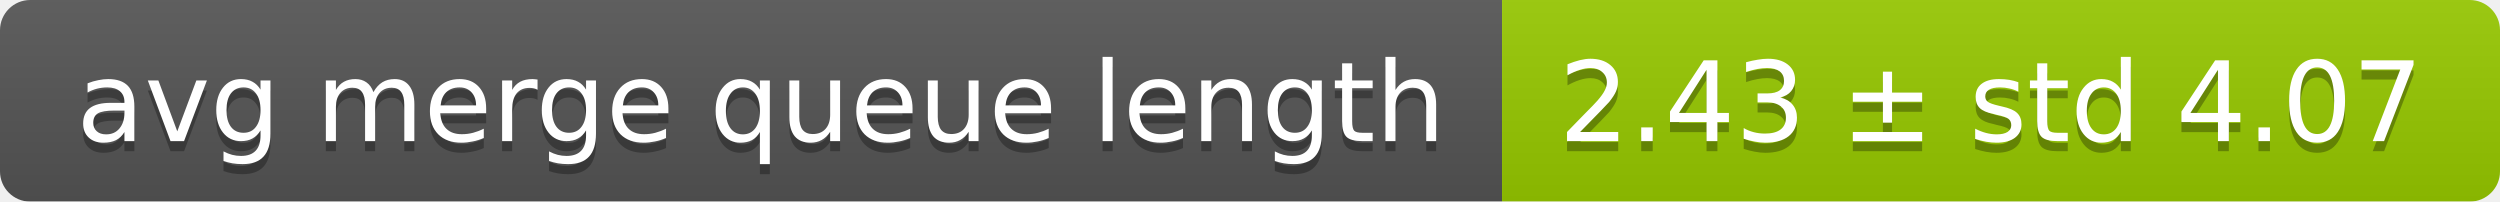
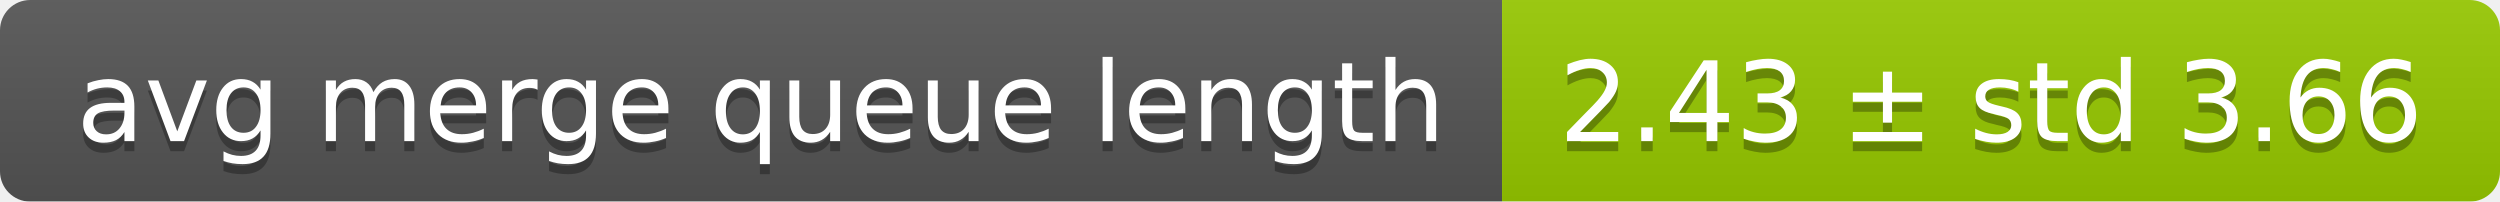
<svg xmlns="http://www.w3.org/2000/svg" width="248" height="20">
  <linearGradient id="smooth" x2="0" y2="100%">
    <stop offset="0" stop-color="#bbb" stop-opacity=".1" />
    <stop offset="1" stop-opacity=".1" />
  </linearGradient>
  <mask id="round">
    <rect width="248" height="20" rx="3" fill="#fff" />
  </mask>
  <g mask="url(#round)">
    <rect width="149" height="20" fill="#555" />
    <rect x="149" width="99" height="20" fill="#97ca00" />
    <rect width="248" height="20" fill="url(#smooth)" />
  </g>
  <g fill="#fff" text-anchor="middle" font-family="DejaVu Sans,Verdana,Geneva,sans-serif" font-size="11">
    <text x="75.5" y="15" fill="#010101" fill-opacity=".3">avg merge queue length</text>
    <text x="75.5" y="14">avg merge queue length</text>
-     <text x="197.5" y="15" fill="#010101" fill-opacity=".3">2.43 ± std 4.07</text>
-     <text x="197.5" y="14">2.43 ± std 4.07</text>
+     <text x="197.5" y="15" fill="#010101" fill-opacity=".3">2.43 ± std 3.66</text>
+     <text x="197.5" y="14">2.43 ± std 3.66</text>
  </g>
</svg>
